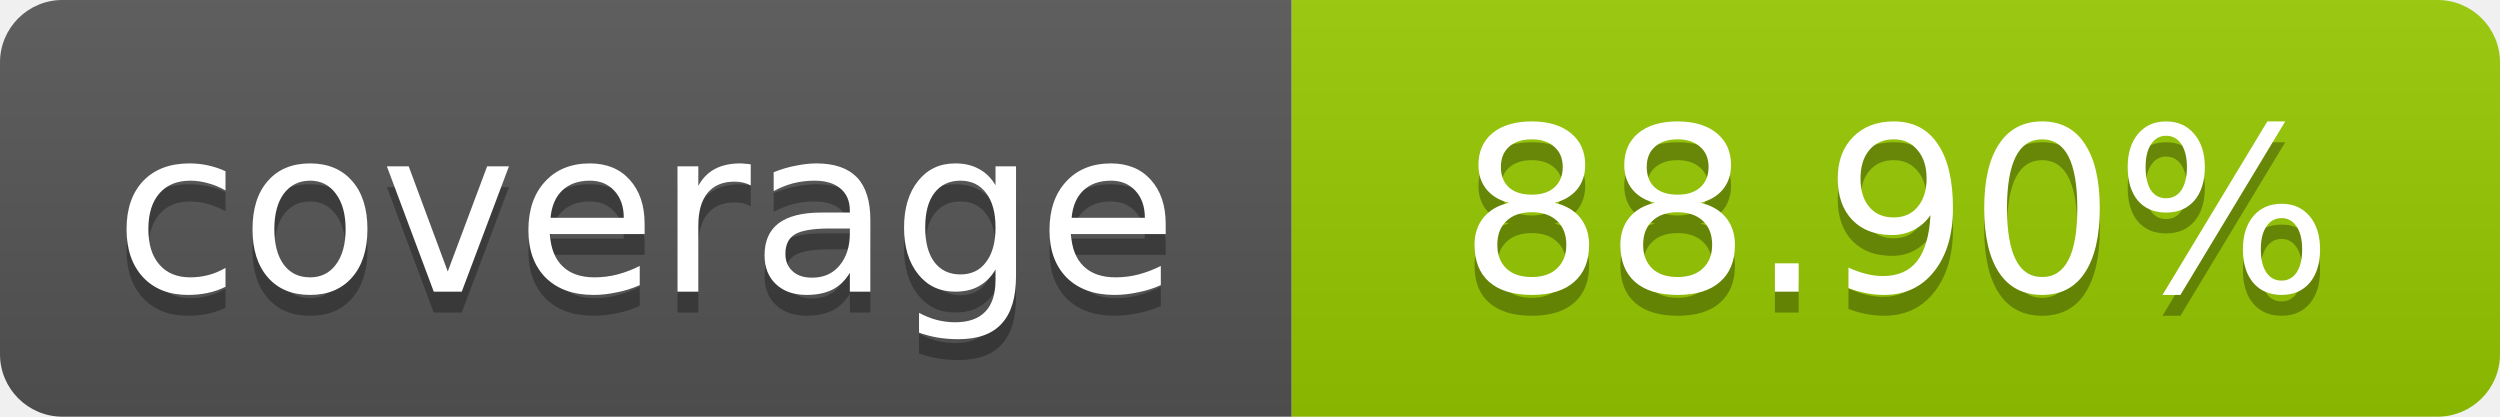
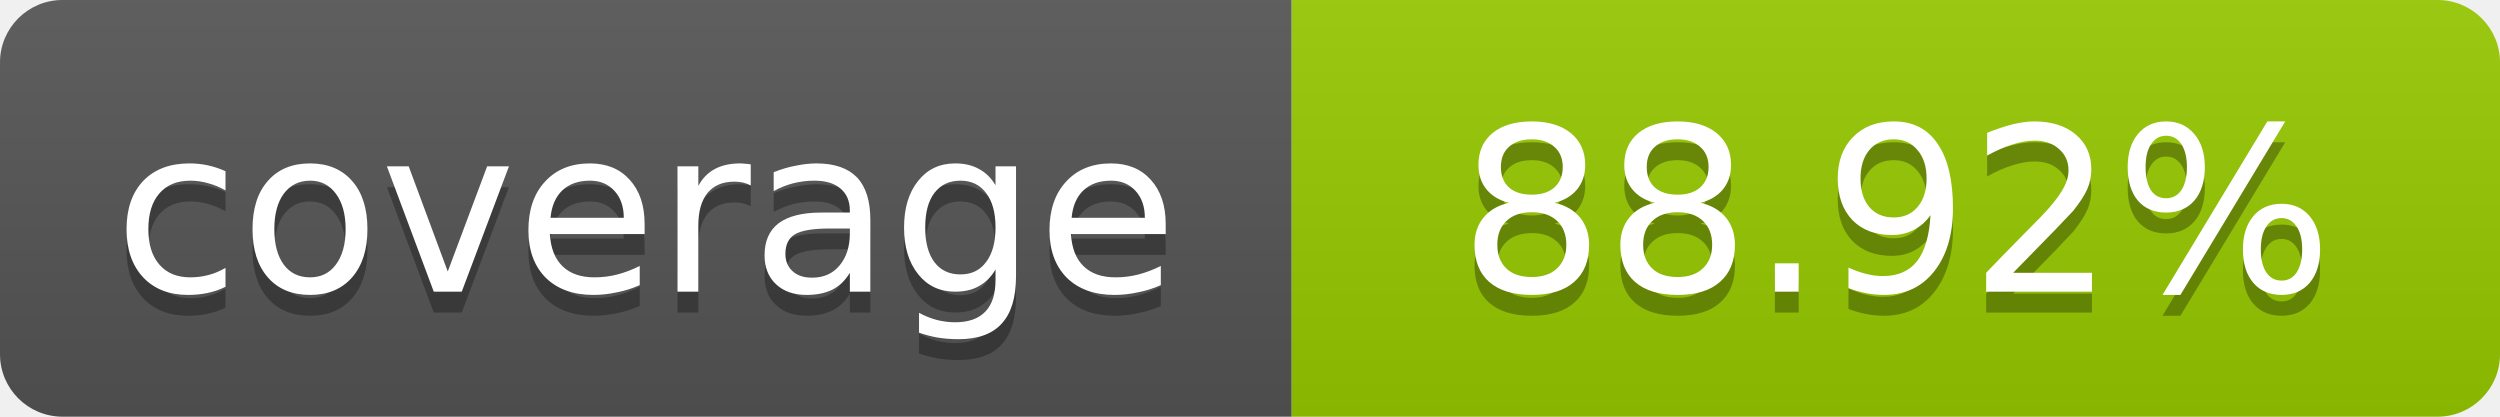
- <svg xmlns="http://www.w3.org/2000/svg" width="120" height="20" role="img" aria-label="coverage: 88.90%">
+ <svg xmlns="http://www.w3.org/2000/svg" width="120" height="20" role="img" aria-label="coverage: 88.92%">
  <linearGradient id="s" x2="0" y2="100%">
    <stop offset="0" stop-color="#bbb" stop-opacity=".1" />
    <stop offset="1" stop-opacity=".1" />
  </linearGradient>
  <clipPath id="r">
    <rect width="120" height="20" rx="3" fill="#fff" />
  </clipPath>
  <g clip-path="url(#r)">
    <rect width="62" height="20" fill="#555" />
    <rect x="62" width="58" height="20" fill="#97CA00" />
    <rect width="120" height="20" fill="url(#s)" />
  </g>
  <g fill="#fff" text-anchor="middle" font-family="Verdana,Geneva,DejaVu Sans,sans-serif" font-size="11">
    <text x="31" y="15" fill="#010101" fill-opacity=".3">coverage</text>
    <text x="31" y="14">coverage</text>
-     <text x="91" y="15" fill="#010101" fill-opacity=".3">88.90%</text>
-     <text x="91" y="14">88.90%</text>
+     <text x="91" y="15" fill="#010101" fill-opacity=".3">88.92%</text>
+     <text x="91" y="14">88.92%</text>
  </g>
</svg>
